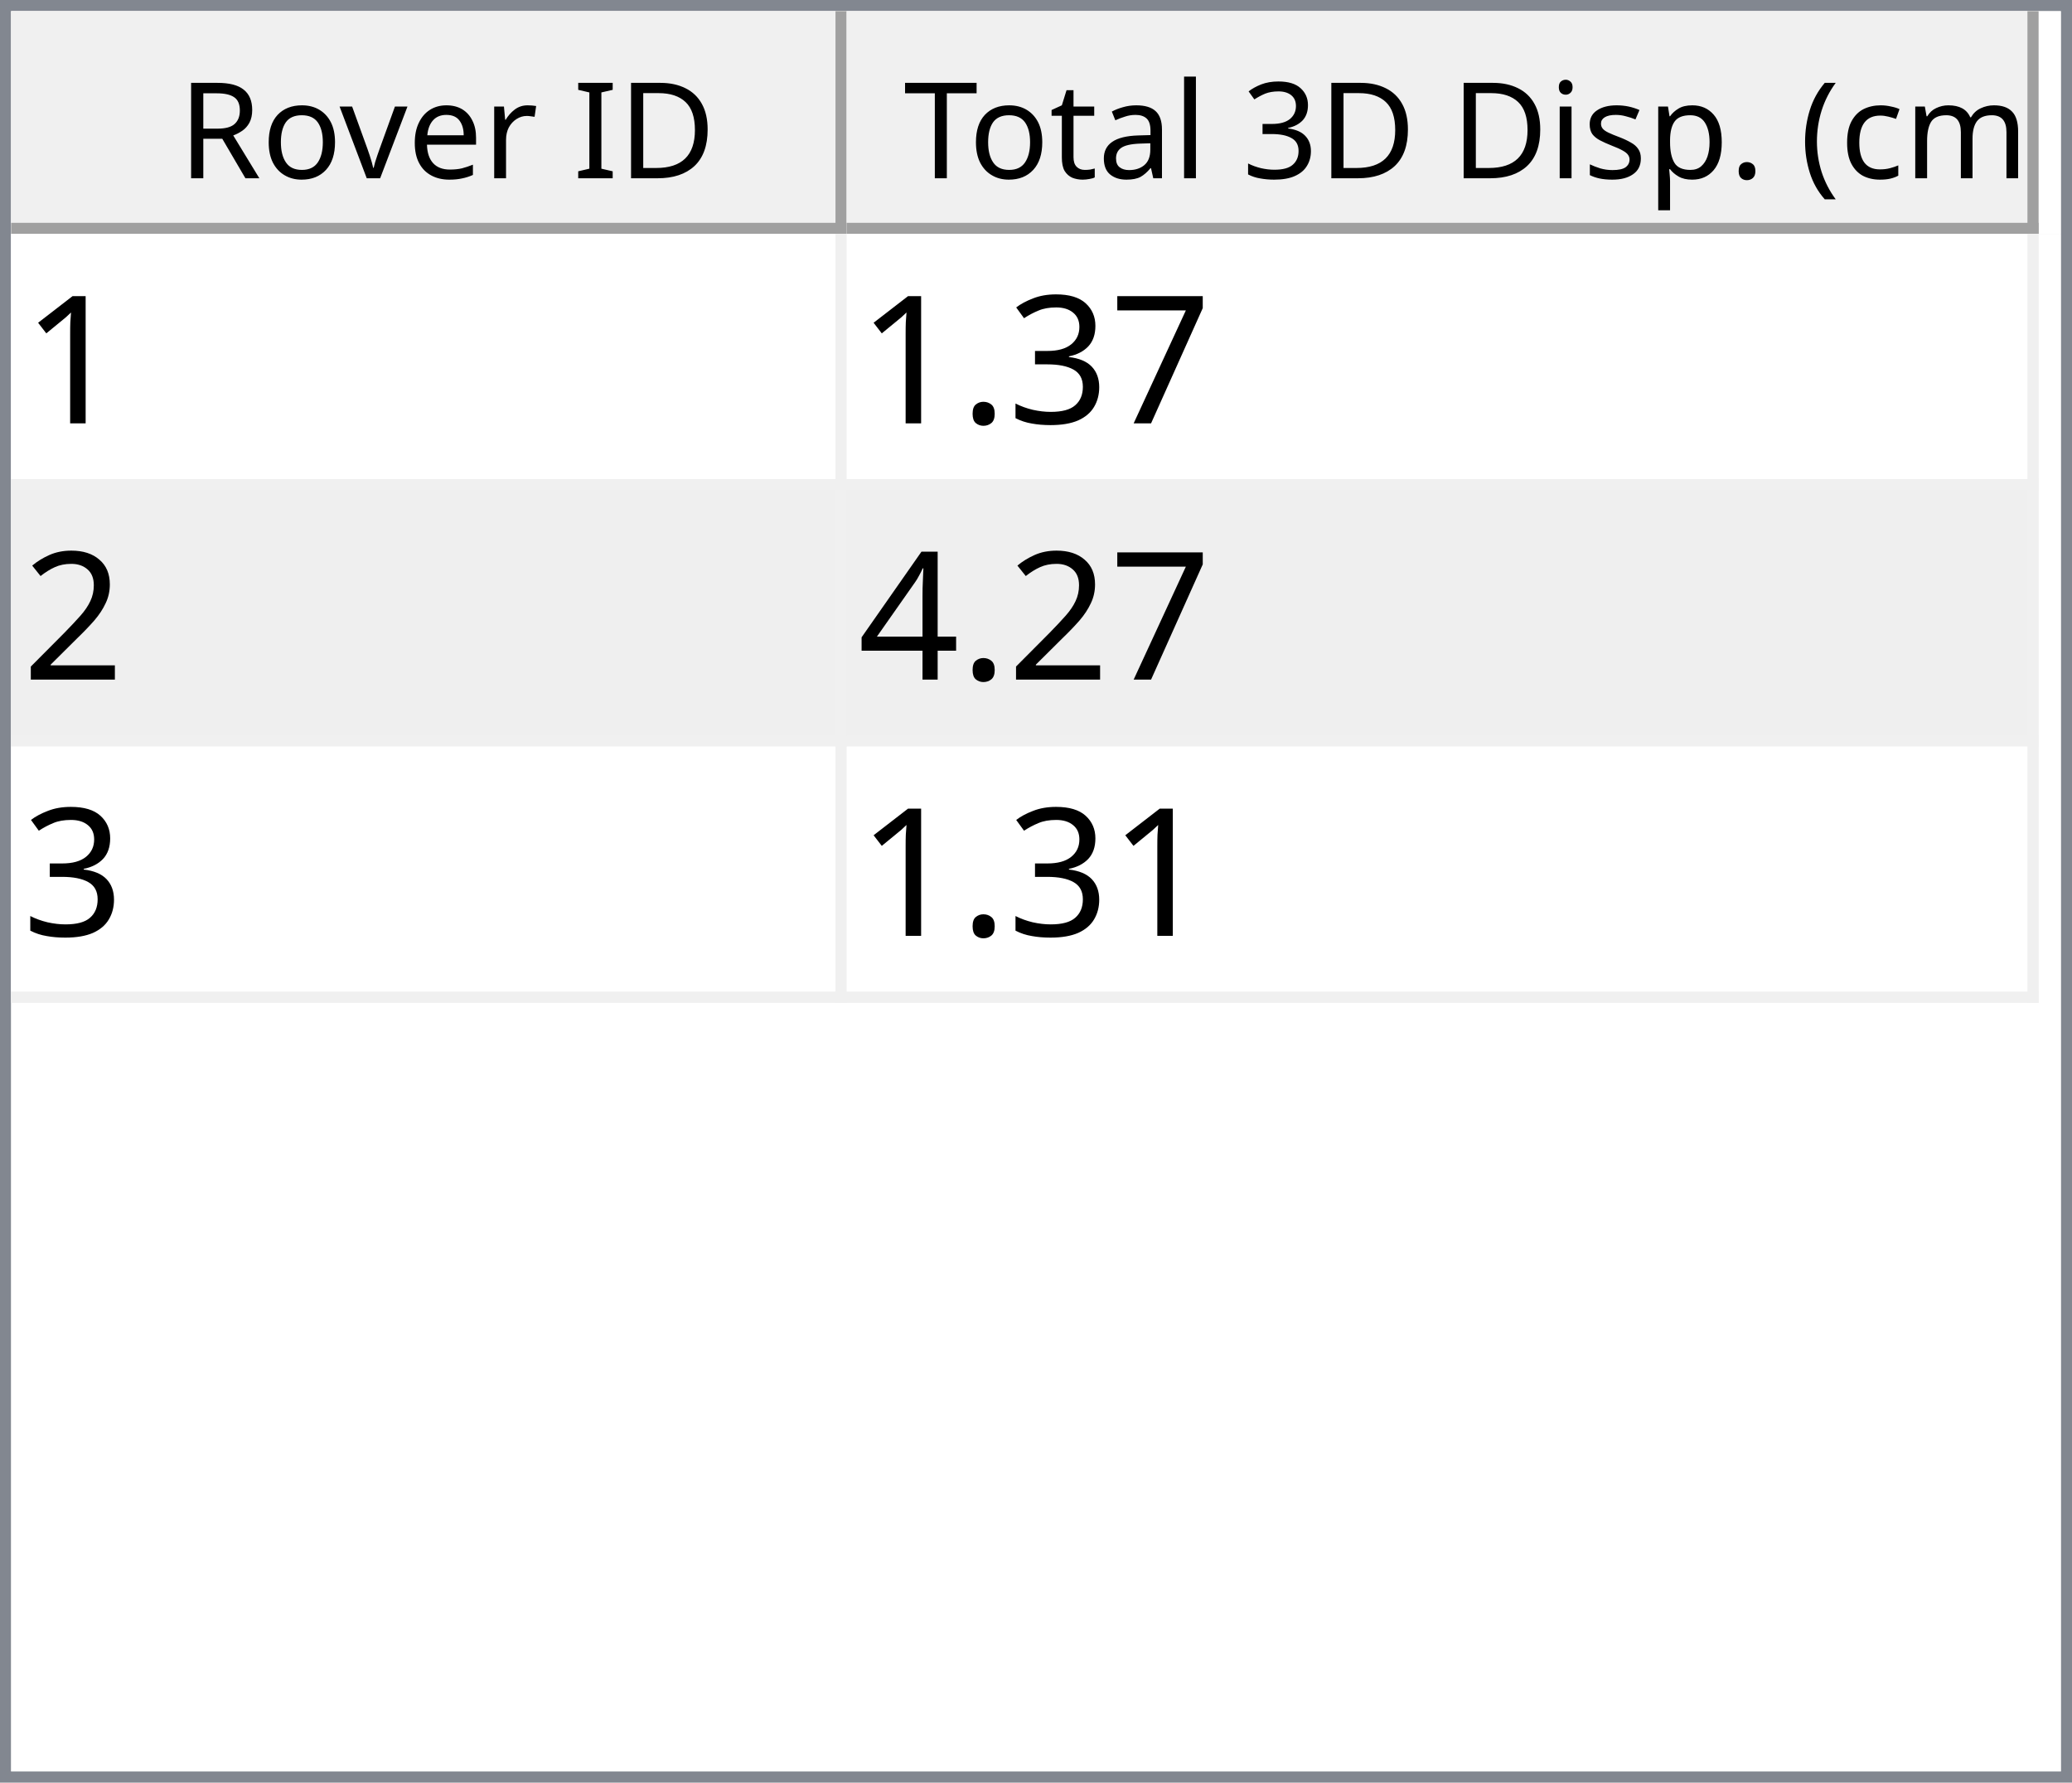
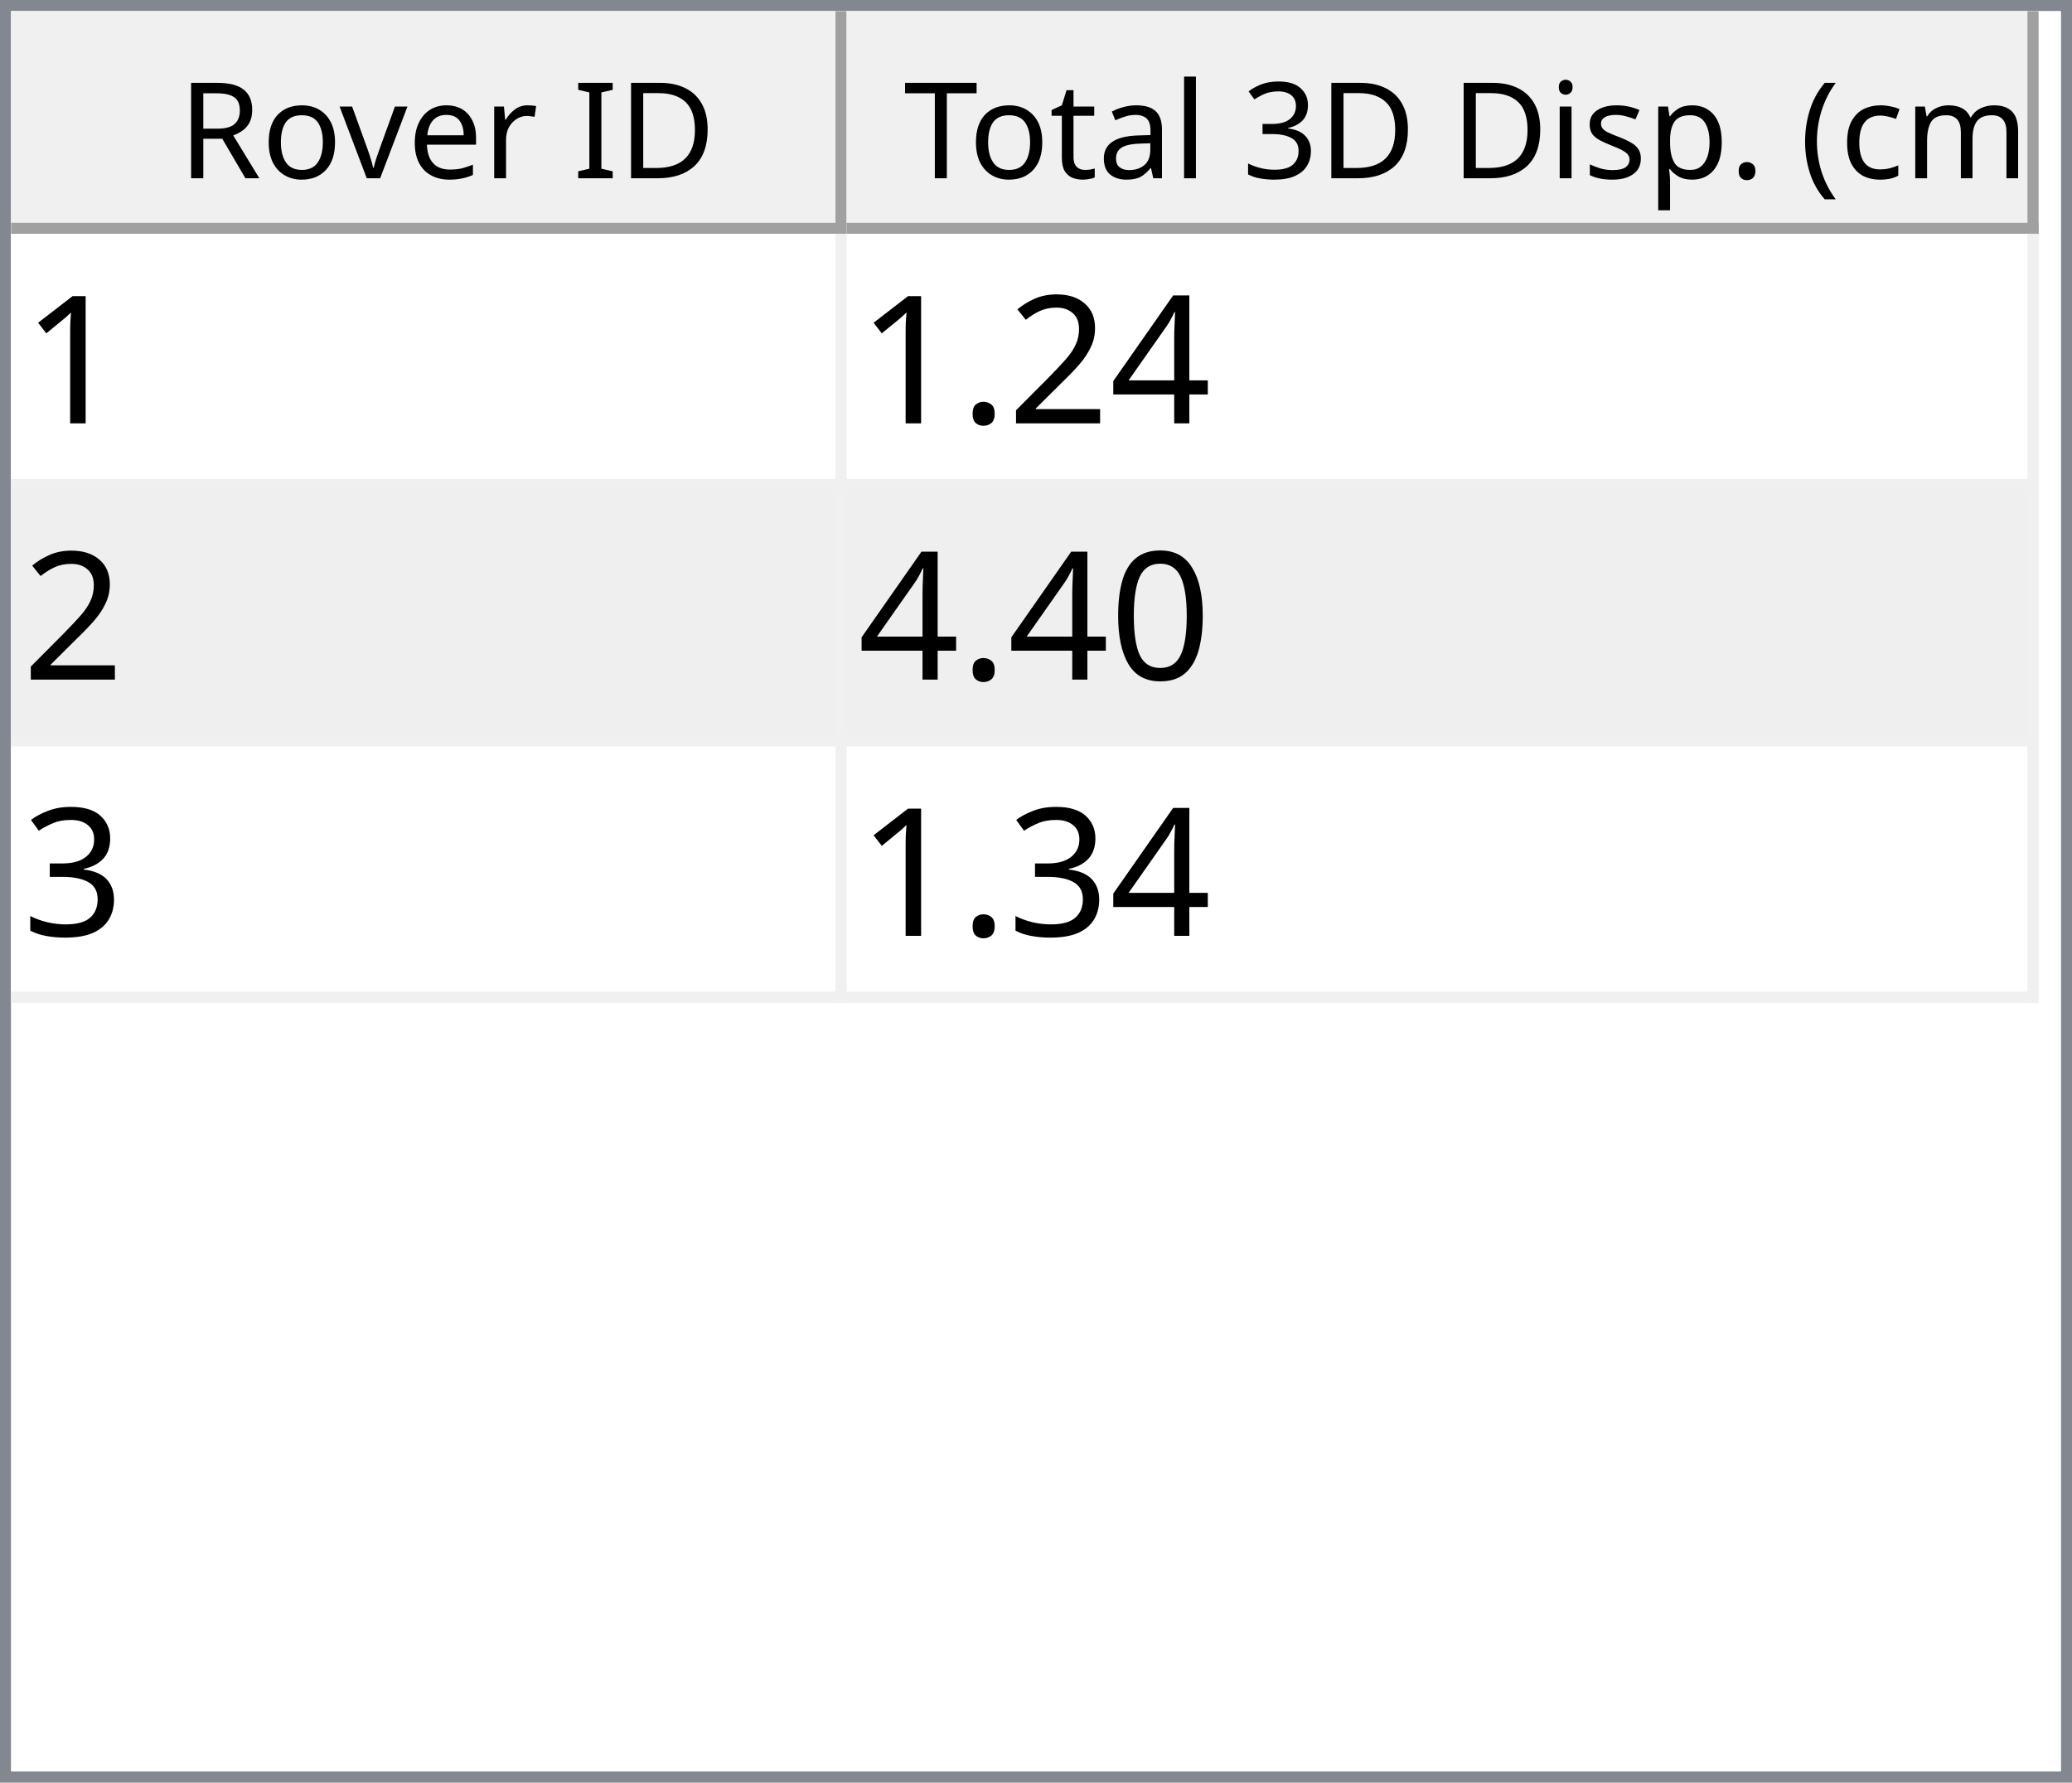
<svg xmlns="http://www.w3.org/2000/svg" style="fill-opacity:1; color-rendering:auto; color-interpolation:auto; text-rendering:auto; stroke:black; stroke-linecap:square; stroke-miterlimit:10; shape-rendering:auto; stroke-opacity:1; fill:black; stroke-dasharray:none; font-weight:normal; stroke-width:1; font-family:'Dialog'; font-style:normal; stroke-linejoin:miter; font-size:12px; stroke-dashoffset:0; image-rendering:auto;" width="186" height="160">
  <defs id="genericDefs" />
  <g>
    <defs id="defs1">
      <clipPath clipPathUnits="userSpaceOnUse" id="clipPath1">
        <path d="M0 0 L186 0 L186 160 L0 160 L0 0 Z" />
      </clipPath>
      <clipPath clipPathUnits="userSpaceOnUse" id="clipPath2">
        <path d="M0 0 L0 160 L186 160 L186 0 Z" />
      </clipPath>
      <clipPath clipPathUnits="userSpaceOnUse" id="clipPath3">
        <path d="M0 0 L0 20 L184 20 L184 0 Z" />
      </clipPath>
      <clipPath clipPathUnits="userSpaceOnUse" id="clipPath4">
        <path d="M0 0 L0 20 L75 20 L75 0 Z" />
      </clipPath>
      <clipPath clipPathUnits="userSpaceOnUse" id="clipPath5">
        <path d="M1 1 L1 19 L74 19 L74 1 Z" />
      </clipPath>
      <clipPath clipPathUnits="userSpaceOnUse" id="clipPath6">
        <path d="M0 0 L0 18 L73 18 L73 0 Z" />
      </clipPath>
      <clipPath clipPathUnits="userSpaceOnUse" id="clipPath7">
        <path d="M-0.5 -0.5 L-0.5 19.5 L74.5 19.5 L74.5 -0.5 Z" />
      </clipPath>
      <clipPath clipPathUnits="userSpaceOnUse" id="clipPath8">
        <path d="M0 0 L0 20 L107 20 L107 0 Z" />
      </clipPath>
      <clipPath clipPathUnits="userSpaceOnUse" id="clipPath9">
        <path d="M1 1 L1 19 L106 19 L106 1 Z" />
      </clipPath>
      <clipPath clipPathUnits="userSpaceOnUse" id="clipPath10">
        <path d="M0 0 L0 18 L105 18 L105 0 Z" />
      </clipPath>
      <clipPath clipPathUnits="userSpaceOnUse" id="clipPath11">
        <path d="M-0.5 -0.5 L-0.5 19.5 L106.5 19.5 L106.5 -0.5 Z" />
      </clipPath>
      <clipPath clipPathUnits="userSpaceOnUse" id="clipPath12">
        <path d="M0 0 L0 138 L184 138 L184 0 Z" />
      </clipPath>
      <clipPath clipPathUnits="userSpaceOnUse" id="clipPath13">
        <path d="M0 0 L0 69 L182 69 L182 0 Z" />
      </clipPath>
      <clipPath clipPathUnits="userSpaceOnUse" id="clipPath14">
        <path d="M-0.5 -0.5 L-0.5 68.5 L181.5 68.5 L181.5 -0.5 Z" />
      </clipPath>
      <clipPath clipPathUnits="userSpaceOnUse" id="clipPath15">
        <path d="M0 0 L0 22 L74 22 L74 0 Z" />
      </clipPath>
      <clipPath clipPathUnits="userSpaceOnUse" id="clipPath16">
        <path d="M0 0 L0 22 L106 22 L106 0 Z" />
      </clipPath>
      <font horiz-adv-x="64.551" id="font1">
        <font-face ascent="107.91" descent="25.098" units-per-em="100" style="font-style:normal; font-family:Segoe UI; font-weight:normal;" />
        <missing-glyph horiz-adv-x="64.551" d="M8.109 0 L8.109 68.266 L56.453 68.266 L56.453 0 L8.109 0 ZM15.328 7.234 L49.219 7.234 L49.219 61.031 L15.328 61.031 L15.328 7.234 Z" />
        <glyph unicode="D" horiz-adv-x="70.117" d="M9.188 0 L9.188 70.016 L28.516 70.016 Q65.531 70.016 65.531 35.891 Q65.531 19.672 55.25 9.836 Q44.969 0 27.734 0 L9.188 0 ZM17.391 62.594 L17.391 7.422 L27.828 7.422 Q41.609 7.422 49.273 14.797 Q56.938 22.172 56.938 35.688 Q56.938 62.594 28.328 62.594 L17.391 62.594 Z" />
        <glyph unicode="I" horiz-adv-x="26.611" d="M17.391 0 L9.188 0 L9.188 70.016 L17.391 70.016 L17.391 0 Z" />
        <glyph unicode=" " horiz-adv-x="27.393" d="" />
        <glyph unicode="r" horiz-adv-x="34.766" d="M34.188 41.891 Q32.078 43.5 28.125 43.5 Q23 43.5 19.555 38.672 Q16.109 33.844 16.109 25.484 L16.109 0 L8.109 0 L8.109 50 L16.109 50 L16.109 39.703 L16.312 39.703 Q18.016 44.969 21.531 47.922 Q25.047 50.875 29.391 50.875 Q32.516 50.875 34.188 50.203 L34.188 41.891 Z" />
        <glyph unicode="e" horiz-adv-x="52.295" d="M48.297 23 L12.984 23 Q13.188 14.656 17.484 10.109 Q21.781 5.562 29.297 5.562 Q37.75 5.562 44.828 11.141 L44.828 3.609 Q38.234 -1.172 27.391 -1.172 Q16.797 -1.172 10.742 5.641 Q4.688 12.453 4.688 24.812 Q4.688 36.469 11.305 43.82 Q17.922 51.172 27.734 51.172 Q37.547 51.172 42.922 44.828 Q48.297 38.484 48.297 27.203 L48.297 23 ZM40.094 29.781 Q40.047 36.719 36.75 40.578 Q33.453 44.438 27.594 44.438 Q21.922 44.438 17.969 40.383 Q14.016 36.328 13.094 29.781 L40.094 29.781 Z" />
        <glyph unicode="v" horiz-adv-x="47.9" d="M47.406 50 L27.484 0 L19.625 0 L0.688 50 L9.469 50 L22.172 13.672 Q23.578 9.672 23.922 6.688 L24.125 6.688 Q24.609 10.453 25.688 13.484 L38.969 50 L47.406 50 Z" />
        <glyph unicode="o" horiz-adv-x="58.594" d="M29 -1.172 Q17.922 -1.172 11.305 5.836 Q4.688 12.844 4.688 24.422 Q4.688 37.016 11.57 44.094 Q18.453 51.172 30.172 51.172 Q41.359 51.172 47.633 44.289 Q53.906 37.406 53.906 25.203 Q53.906 13.234 47.141 6.031 Q40.375 -1.172 29 -1.172 ZM29.594 44.438 Q21.875 44.438 17.383 39.188 Q12.891 33.938 12.891 24.703 Q12.891 15.828 17.43 10.695 Q21.969 5.562 29.594 5.562 Q37.359 5.562 41.531 10.594 Q45.703 15.625 45.703 24.906 Q45.703 34.281 41.531 39.359 Q37.359 44.438 29.594 44.438 Z" />
        <glyph unicode="R" horiz-adv-x="59.814" d="M59.375 0 L49.609 0 L37.891 19.625 Q36.281 22.359 34.766 24.289 Q33.25 26.219 31.664 27.438 Q30.078 28.656 28.25 29.219 Q26.422 29.781 24.125 29.781 L17.391 29.781 L17.391 0 L9.188 0 L9.188 70.016 L30.078 70.016 Q34.672 70.016 38.555 68.867 Q42.438 67.719 45.289 65.375 Q48.141 63.031 49.758 59.547 Q51.375 56.062 51.375 51.375 Q51.375 47.703 50.273 44.656 Q49.172 41.609 47.148 39.211 Q45.125 36.812 42.266 35.133 Q39.406 33.453 35.844 32.516 L35.844 32.328 Q37.594 31.547 38.891 30.547 Q40.188 29.547 41.359 28.18 Q42.531 26.812 43.68 25.078 Q44.828 23.344 46.234 21.047 L59.375 0 ZM17.391 62.594 L17.391 37.203 L28.516 37.203 Q31.594 37.203 34.203 38.133 Q36.812 39.062 38.719 40.797 Q40.625 42.531 41.703 45.047 Q42.781 47.562 42.781 50.688 Q42.781 56.297 39.141 59.445 Q35.5 62.594 28.609 62.594 L17.391 62.594 Z" />
        <glyph unicode=")" horiz-adv-x="30.176" d="M8.297 -15.922 L1.172 -15.922 Q16.406 2.344 16.406 26.812 Q16.406 51.469 1.078 70.016 L8.297 70.016 Q23.531 52.156 23.531 26.703 Q23.531 1.375 8.297 -15.922 Z" />
        <glyph unicode="m" horiz-adv-x="86.133" d="M79.109 0 L71.094 0 L71.094 28.719 Q71.094 37.016 68.531 40.727 Q65.969 44.438 59.906 44.438 Q54.781 44.438 51.195 39.75 Q47.609 35.062 47.609 28.516 L47.609 0 L39.594 0 L39.594 29.688 Q39.594 44.438 28.219 44.438 Q22.953 44.438 19.531 40.016 Q16.109 35.594 16.109 28.516 L16.109 0 L8.109 0 L8.109 50 L16.109 50 L16.109 42.094 L16.312 42.094 Q21.625 51.172 31.844 51.172 Q36.969 51.172 40.773 48.312 Q44.578 45.453 46 40.828 Q51.562 51.172 62.594 51.172 Q79.109 51.172 79.109 30.812 L79.109 0 Z" />
        <glyph unicode="c" horiz-adv-x="46.191" d="M42.188 2.297 Q36.422 -1.172 28.516 -1.172 Q17.828 -1.172 11.258 5.789 Q4.688 12.75 4.688 23.828 Q4.688 36.188 11.766 43.68 Q18.844 51.172 30.672 51.172 Q37.25 51.172 42.281 48.734 L42.281 40.531 Q36.719 44.438 30.375 44.438 Q22.703 44.438 17.797 38.945 Q12.891 33.453 12.891 24.516 Q12.891 15.719 17.508 10.641 Q22.125 5.562 29.891 5.562 Q36.422 5.562 42.188 9.906 L42.188 2.297 Z" />
        <glyph unicode="(" horiz-adv-x="30.176" d="M29.109 -15.922 L21.969 -15.922 Q6.844 1.375 6.844 26.703 Q6.844 52.156 21.969 70.016 L29.203 70.016 Q13.875 51.469 13.875 26.812 Q13.875 2.344 29.109 -15.922 Z" />
        <glyph unicode="." horiz-adv-x="21.68" d="M10.891 -1.078 Q8.641 -1.078 7.055 0.539 Q5.469 2.156 5.469 4.391 Q5.469 6.641 7.055 8.273 Q8.641 9.906 10.891 9.906 Q13.188 9.906 14.797 8.273 Q16.406 6.641 16.406 4.391 Q16.406 2.156 14.797 0.539 Q13.188 -1.078 10.891 -1.078 Z" />
        <glyph unicode="p" horiz-adv-x="58.789" d="M16.312 7.234 L16.109 7.234 L16.109 -23 L8.109 -23 L8.109 50 L16.109 50 L16.109 41.219 L16.312 41.219 Q22.219 51.172 33.594 51.172 Q43.266 51.172 48.688 44.461 Q54.109 37.75 54.109 26.469 Q54.109 13.922 48 6.375 Q41.891 -1.172 31.297 -1.172 Q21.578 -1.172 16.312 7.234 ZM16.109 27.391 L16.109 20.406 Q16.109 14.203 20.141 9.883 Q24.172 5.562 30.375 5.562 Q37.641 5.562 41.773 11.133 Q45.906 16.703 45.906 26.609 Q45.906 34.969 42.047 39.703 Q38.188 44.438 31.594 44.438 Q24.609 44.438 20.359 39.578 Q16.109 34.719 16.109 27.391 Z" />
        <glyph unicode="s" horiz-adv-x="42.432" d="M5.078 1.812 L5.078 10.406 Q11.625 5.562 19.484 5.562 Q30.031 5.562 30.031 12.594 Q30.031 14.594 29.125 15.992 Q28.219 17.391 26.68 18.461 Q25.141 19.531 23.07 20.383 Q21 21.234 18.609 22.172 Q15.281 23.484 12.766 24.828 Q10.25 26.172 8.57 27.859 Q6.891 29.547 6.031 31.695 Q5.172 33.844 5.172 36.719 Q5.172 40.234 6.789 42.945 Q8.406 45.656 11.086 47.484 Q13.766 49.312 17.211 50.242 Q20.656 51.172 24.312 51.172 Q30.812 51.172 35.938 48.922 L35.938 40.828 Q30.422 44.438 23.25 44.438 Q21 44.438 19.195 43.922 Q17.391 43.406 16.094 42.477 Q14.797 41.547 14.086 40.258 Q13.375 38.969 13.375 37.406 Q13.375 35.453 14.086 34.133 Q14.797 32.812 16.164 31.789 Q17.531 30.766 19.484 29.938 Q21.438 29.109 23.922 28.125 Q27.25 26.859 29.883 25.516 Q32.516 24.172 34.375 22.484 Q36.234 20.797 37.234 18.602 Q38.234 16.406 38.234 13.375 Q38.234 9.672 36.602 6.938 Q34.969 4.203 32.234 2.398 Q29.5 0.594 25.93 -0.289 Q22.359 -1.172 18.453 -1.172 Q10.75 -1.172 5.078 1.812 Z" />
        <glyph unicode="i" horiz-adv-x="24.219" d="M12.203 62.703 Q10.062 62.703 8.547 64.164 Q7.031 65.625 7.031 67.875 Q7.031 70.125 8.547 71.609 Q10.062 73.094 12.203 73.094 Q14.406 73.094 15.945 71.609 Q17.484 70.125 17.484 67.875 Q17.484 65.719 15.945 64.211 Q14.406 62.703 12.203 62.703 ZM16.109 0 L8.109 0 L8.109 50 L16.109 50 L16.109 0 Z" />
        <glyph unicode="3" horiz-adv-x="53.906" d="M46.531 19.828 Q46.531 15.094 44.75 11.211 Q42.969 7.328 39.719 4.57 Q36.469 1.812 31.93 0.297 Q27.391 -1.219 21.922 -1.219 Q11.922 -1.219 6 2.594 L6 11.188 Q13.094 5.609 22.219 5.609 Q25.875 5.609 28.828 6.539 Q31.781 7.469 33.906 9.227 Q36.031 10.984 37.18 13.477 Q38.328 15.969 38.328 19.094 Q38.328 32.812 18.797 32.812 L12.984 32.812 L12.984 39.594 L18.5 39.594 Q35.797 39.594 35.797 52.484 Q35.797 64.406 22.609 64.406 Q15.188 64.406 8.688 59.422 L8.688 67.188 Q15.375 71.188 24.609 71.188 Q29 71.188 32.57 69.969 Q36.141 68.75 38.68 66.555 Q41.219 64.359 42.609 61.281 Q44 58.203 44 54.5 Q44 40.672 30.031 36.719 L30.031 36.531 Q33.594 36.141 36.625 34.797 Q39.656 33.453 41.852 31.305 Q44.047 29.156 45.289 26.25 Q46.531 23.344 46.531 19.828 Z" />
        <glyph unicode="l" horiz-adv-x="24.219" d="M16.109 0 L8.109 0 L8.109 74.031 L16.109 74.031 L16.109 0 Z" />
        <glyph unicode="a" horiz-adv-x="50.879" d="M43.891 0 L35.891 0 L35.891 7.812 L35.688 7.812 Q30.469 -1.172 20.312 -1.172 Q12.844 -1.172 8.617 2.781 Q4.391 6.734 4.391 13.281 Q4.391 27.297 20.906 29.594 L35.891 31.688 Q35.891 44.438 25.594 44.438 Q16.547 44.438 9.281 38.281 L9.281 46.484 Q16.656 51.172 26.266 51.172 Q43.891 51.172 43.891 32.516 L43.891 0 ZM35.891 25.297 L23.828 23.641 Q18.266 22.859 15.43 20.875 Q12.594 18.891 12.594 13.875 Q12.594 10.203 15.211 7.883 Q17.828 5.562 22.172 5.562 Q28.125 5.562 32.008 9.742 Q35.891 13.922 35.891 20.312 L35.891 25.297 Z" />
        <glyph unicode="t" horiz-adv-x="33.887" d="M31.297 0.484 Q28.469 -1.078 23.828 -1.078 Q10.688 -1.078 10.688 13.578 L10.688 43.172 L2.094 43.172 L2.094 50 L10.688 50 L10.688 62.203 L18.703 64.797 L18.703 50 L31.297 50 L31.297 43.172 L18.703 43.172 L18.703 14.984 Q18.703 9.969 20.414 7.82 Q22.125 5.672 26.078 5.672 Q29.109 5.672 31.297 7.328 L31.297 0.484 Z" />
        <glyph unicode="T" horiz-adv-x="52.393" d="M50.594 62.594 L30.375 62.594 L30.375 0 L22.172 0 L22.172 62.594 L2 62.594 L2 70.016 L50.594 70.016 L50.594 62.594 Z" />
      </font>
      <font horiz-adv-x="75.0" id="font2">
        <font-face ascent="100.537" descent="21.973" units-per-em="100" style="font-style:normal; font-family:sans-serif; font-weight:normal;" />
        <missing-glyph horiz-adv-x="75.0" d="M12.5 0 L12.5 62.5 L62.5 62.5 L62.5 0 L12.5 0 ZM14.062 1.562 L60.938 1.562 L60.938 60.938 L14.062 60.938 L14.062 1.562 Z" />
        <glyph unicode="1" horiz-adv-x="55.615" d="M37.25 0 L28.469 0 L28.469 56 Q25.297 52.984 20.141 49.953 Q14.984 46.922 10.891 45.406 L10.891 53.906 Q18.266 57.375 23.781 62.305 Q29.297 67.234 31.594 71.875 L37.25 71.875 L37.25 0 Z" />
-         <glyph unicode="7" horiz-adv-x="55.615" d="M4.734 62.203 L4.734 70.656 L51.078 70.656 L51.078 63.812 Q44.234 56.547 37.523 44.484 Q30.812 32.422 27.156 19.672 Q24.516 10.688 23.781 0 L14.75 0 Q14.891 8.453 18.062 20.414 Q21.234 32.375 27.172 43.484 Q33.109 54.594 39.797 62.203 L4.734 62.203 Z" />
+         <glyph unicode="4" horiz-adv-x="55.615" d="M32.328 0 L32.328 17.141 L1.266 17.141 L1.266 25.203 L33.938 71.578 L41.109 71.578 L41.109 25.203 L50.781 25.203 L50.781 17.141 L41.109 17.141 L41.109 0 L32.328 0 ZM32.328 25.203 L32.328 57.469 L9.906 25.203 L32.328 25.203 Z" />
+         <glyph unicode="2" horiz-adv-x="55.615" d="M50.344 8.453 L50.344 0 L3.031 0 Q2.938 3.172 4.047 6.109 Q5.859 10.938 9.836 15.625 Q13.812 20.312 21.344 26.469 Q33.016 36.031 37.117 41.625 Q41.219 47.219 41.219 52.203 Q41.219 57.422 37.477 61.008 Q33.734 64.594 27.734 64.594 Q21.391 64.594 17.578 60.789 Q13.766 56.984 13.719 50.25 L4.688 51.172 Q5.609 61.281 11.664 66.578 Q17.719 71.875 27.938 71.875 Q38.234 71.875 44.242 66.164 Q50.25 60.453 50.25 52 Q50.25 47.703 48.492 43.555 Q46.734 39.406 42.656 34.812 Q38.578 30.219 29.109 22.219 Q21.188 15.578 18.945 13.211 Q16.703 10.844 15.234 8.453 L50.344 8.453 Z" />
+         <glyph unicode="." horiz-adv-x="27.783" d="M9.078 0 L9.078 10.016 L19.094 10.016 L19.094 0 L9.078 0 Z" />
+         <glyph unicode="0" horiz-adv-x="55.615" d="M4.156 35.297 Q4.156 48 6.766 55.742 Q9.375 63.484 14.523 67.68 Q19.672 71.875 27.484 71.875 Q33.25 71.875 37.594 69.555 Q41.938 67.234 44.773 62.867 Q47.609 58.5 49.219 52.227 Q50.828 45.953 50.828 35.297 Q50.828 22.703 48.242 14.969 Q45.656 7.234 40.508 3.008 Q35.359 -1.219 27.484 -1.219 Q17.141 -1.219 11.234 6.203 Q4.156 15.141 4.156 35.297 ZM13.188 35.297 Q13.188 17.672 17.312 11.836 Q21.438 6 27.484 6 Q33.547 6 37.672 11.859 Q41.797 17.719 41.797 35.297 Q41.797 52.984 37.672 58.789 Q33.547 64.594 27.391 64.594 Q21.344 64.594 17.719 59.469 Q13.188 52.938 13.188 35.297 Z" />
        <glyph unicode="3" horiz-adv-x="55.615" d="M4.203 18.891 L12.984 20.062 Q14.5 12.594 18.141 9.297 Q21.781 6 27 6 Q33.203 6 37.477 10.297 Q41.75 14.594 41.75 20.953 Q41.75 27 37.797 30.93 Q33.844 34.859 27.734 34.859 Q25.25 34.859 21.531 33.891 L22.516 41.609 Q23.391 41.5 23.922 41.5 Q29.547 41.5 34.039 44.43 Q38.531 47.359 38.531 53.469 Q38.531 58.297 35.258 61.477 Q31.984 64.656 26.812 64.656 Q21.688 64.656 18.266 61.43 Q14.844 58.203 13.875 51.766 L5.078 53.328 Q6.688 62.156 12.398 67.016 Q18.109 71.875 26.609 71.875 Q32.469 71.875 37.398 69.359 Q42.328 66.844 44.945 62.5 Q47.562 58.156 47.562 53.266 Q47.562 48.641 45.07 44.828 Q42.578 41.016 37.703 38.766 Q44.047 37.312 47.562 32.695 Q51.078 28.078 51.078 21.141 Q51.078 11.766 44.242 5.25 Q37.406 -1.266 26.953 -1.266 Q17.531 -1.266 11.305 4.352 Q5.078 9.969 4.203 18.891 Z" />
-         <glyph unicode="." horiz-adv-x="27.783" d="M9.078 0 L9.078 10.016 L19.094 10.016 L19.094 0 L9.078 0 Z" />
-         <glyph unicode="2" horiz-adv-x="55.615" d="M50.344 8.453 L50.344 0 L3.031 0 Q2.938 3.172 4.047 6.109 Q5.859 10.938 9.836 15.625 Q13.812 20.312 21.344 26.469 Q33.016 36.031 37.117 41.625 Q41.219 47.219 41.219 52.203 Q41.219 57.422 37.477 61.008 Q33.734 64.594 27.734 64.594 Q21.391 64.594 17.578 60.789 Q13.766 56.984 13.719 50.25 L4.688 51.172 Q5.609 61.281 11.664 66.578 Q17.719 71.875 27.938 71.875 Q38.234 71.875 44.242 66.164 Q50.25 60.453 50.25 52 Q50.25 47.703 48.492 43.555 Q46.734 39.406 42.656 34.812 Q38.578 30.219 29.109 22.219 Q21.188 15.578 18.945 13.211 Q16.703 10.844 15.234 8.453 L50.344 8.453 Z" />
-         <glyph unicode="4" horiz-adv-x="55.615" d="M32.328 0 L32.328 17.141 L1.266 17.141 L1.266 25.203 L33.938 71.578 L41.109 71.578 L41.109 25.203 L50.781 25.203 L50.781 17.141 L41.109 17.141 L41.109 0 L32.328 0 ZM32.328 25.203 L32.328 57.469 L9.906 25.203 L32.328 25.203 Z" />
      </font>
    </defs>
    <g style="fill:white; stroke:white;">
      <rect x="0" y="0" width="186" style="clip-path:url(#clipPath1); stroke:none;" height="160" />
    </g>
    <g style="fill:white; text-rendering:optimizeSpeed; color-rendering:optimizeSpeed; image-rendering:optimizeSpeed; shape-rendering:crispEdges; stroke:white; color-interpolation:sRGB;">
      <rect x="0" width="186" height="160" y="0" style="stroke:none;" />
      <path style="stroke:none;" d="M0 160 L186 160 L186 0 L0 0 Z" />
    </g>
    <g style="fill:rgb(240,240,240); font-family:'Segoe UI'; stroke:rgb(240,240,240);">
      <rect x="0" y="0" width="186" style="clip-path:url(#clipPath2); stroke:none;" height="160" />
    </g>
    <g style="fill:rgb(130,135,144); font-family:'Segoe UI'; stroke:rgb(130,135,144);">
      <path d="M0 0 L186 0 L186 160 L0 160 L0 0 ZM1 1 L185 1 L185 159 L1 159 L1 1 Z" style="fill-rule:evenodd; clip-path:url(#clipPath2); stroke:none;" />
    </g>
    <g style="fill:white; font-family:'Segoe UI'; stroke:white;" transform="translate(1,1)">
      <rect x="0" y="0" width="184" style="clip-path:url(#clipPath3); stroke:none;" height="20" />
    </g>
    <g style="fill:rgb(240,240,240); font-family:'Segoe UI'; stroke:rgb(240,240,240);" transform="translate(1,1)">
      <rect x="0" y="0" width="75" style="clip-path:url(#clipPath4); stroke:none;" height="20" />
    </g>
    <g style="font-family:'Segoe UI';" transform="translate(2,2)">
      <text x="14" xml:space="preserve" y="14" style="clip-path:url(#clipPath6); stroke:none;">Rover ID</text>
    </g>
    <g style="fill:rgb(160,160,160); font-family:'Segoe UI'; stroke:rgb(160,160,160); stroke-linejoin:bevel;" transform="translate(1.5,1.5)">
      <line x1="74" x2="74" y1="0" style="fill:none; clip-path:url(#clipPath7);" y2="19" />
    </g>
    <g style="fill:rgb(160,160,160); font-family:'Segoe UI'; stroke:rgb(160,160,160); stroke-linejoin:bevel;" transform="matrix(1,0,0,1,1,1) translate(0.5,0.5)">
      <line x1="0" x2="74" y1="19" style="fill:none; clip-path:url(#clipPath7);" y2="19" />
    </g>
    <g style="fill:rgb(240,240,240); font-family:'Segoe UI'; stroke:rgb(240,240,240);" transform="translate(76,1)">
      <rect x="0" y="0" width="107" style="clip-path:url(#clipPath8); stroke:none;" height="20" />
    </g>
    <g style="font-family:'Segoe UI';" transform="translate(77,2)">
      <text x="1" xml:space="preserve" y="14" style="clip-path:url(#clipPath10); stroke:none;"> Total 3D Disp. (cm)</text>
    </g>
    <g style="fill:rgb(160,160,160); font-family:'Segoe UI'; stroke:rgb(160,160,160); stroke-linejoin:bevel;" transform="translate(76.5,1.5)">
      <line x1="106" x2="106" y1="0" style="fill:none; clip-path:url(#clipPath11);" y2="19" />
    </g>
    <g style="fill:rgb(160,160,160); font-family:'Segoe UI'; stroke:rgb(160,160,160); stroke-linejoin:bevel;" transform="matrix(1,0,0,1,76,1) translate(0.5,0.5)">
      <line x1="0" x2="106" y1="19" style="fill:none; clip-path:url(#clipPath11);" y2="19" />
    </g>
    <g style="fill:white; font-family:'Segoe UI'; stroke:white;" transform="translate(1,21)">
      <rect x="0" y="0" width="184" style="clip-path:url(#clipPath12); stroke:none;" height="138" />
    </g>
    <g style="fill:rgb(240,240,240); font-size:16px; font-family:sans-serif; stroke:rgb(240,240,240);" transform="translate(1,21)">
      <rect x="0" y="0" width="182" style="clip-path:url(#clipPath13); stroke:none;" height="69" />
      <line transform="translate(0.5,0.5)" x1="0" x2="181" y1="22" style="clip-path:url(#clipPath14); fill:none; stroke-linejoin:bevel;" y2="22" />
    </g>
    <g transform="matrix(1,0,0,1,1,21) translate(0.5,0.5)" style="fill:rgb(240,240,240); font-size:16px; font-family:sans-serif; stroke:rgb(240,240,240); stroke-linejoin:bevel;">
      <line x1="0" x2="181" y1="45" style="fill:none; clip-path:url(#clipPath14);" y2="45" />
    </g>
    <g transform="matrix(1,0,0,1,1,21) translate(0.5,0.5)" style="fill:rgb(240,240,240); font-size:16px; font-family:sans-serif; stroke:rgb(240,240,240); stroke-linejoin:bevel;">
      <line x1="0" x2="181" y1="68" style="fill:none; clip-path:url(#clipPath14);" y2="68" />
    </g>
    <g transform="matrix(1,0,0,1,1,21) translate(0.5,0.5)" style="fill:rgb(240,240,240); font-size:16px; font-family:sans-serif; stroke:rgb(240,240,240); stroke-linejoin:bevel;">
      <line x1="74" x2="74" y1="0" style="fill:none; clip-path:url(#clipPath14);" y2="68" />
    </g>
    <g transform="matrix(1,0,0,1,1,21) translate(0.5,0.5)" style="fill:rgb(240,240,240); font-size:16px; font-family:sans-serif; stroke:rgb(240,240,240); stroke-linejoin:bevel;">
      <line x1="181" x2="181" y1="0" style="fill:none; clip-path:url(#clipPath14);" y2="68" />
    </g>
    <g style="fill:white; font-size:16px; font-family:sans-serif; stroke:white;" transform="matrix(1,0,0,1,1,21)">
      <rect x="0" y="0" width="74" style="clip-path:url(#clipPath15); stroke:none;" height="22" />
      <text x="1" y="17" style="fill:black; clip-path:url(#clipPath15); stroke:none;" xml:space="preserve">1</text>
    </g>
    <g style="fill:white; font-size:16px; font-family:sans-serif; stroke:white;" transform="matrix(1,0,0,1,1,21) translate(75,0)">
      <rect x="0" y="0" width="106" style="clip-path:url(#clipPath16); stroke:none;" height="22" />
-       <text x="1" y="17" style="fill:black; clip-path:url(#clipPath16); stroke:none;" xml:space="preserve">1.37</text>
+       <text x="1" y="17" style="fill:black; clip-path:url(#clipPath16); stroke:none;" xml:space="preserve">1.24</text>
    </g>
    <g style="fill:rgb(239,239,239); font-size:16px; font-family:sans-serif; stroke:rgb(239,239,239);" transform="matrix(1,0,0,1,1,21) translate(0,23)">
      <rect x="0" y="0" width="74" style="clip-path:url(#clipPath15); stroke:none;" height="22" />
      <text x="1" y="17" style="fill:black; clip-path:url(#clipPath15); stroke:none;" xml:space="preserve">2</text>
    </g>
    <g style="fill:rgb(239,239,239); font-size:16px; font-family:sans-serif; stroke:rgb(239,239,239);" transform="matrix(1,0,0,1,1,21) translate(75,23)">
      <rect x="0" y="0" width="106" style="clip-path:url(#clipPath16); stroke:none;" height="22" />
-       <text x="1" y="17" style="fill:black; clip-path:url(#clipPath16); stroke:none;" xml:space="preserve">4.27</text>
+       <text x="1" y="17" style="fill:black; clip-path:url(#clipPath16); stroke:none;" xml:space="preserve">4.40</text>
    </g>
    <g style="fill:white; font-size:16px; font-family:sans-serif; stroke:white;" transform="matrix(1,0,0,1,1,21) translate(0,46)">
      <rect x="0" y="0" width="74" style="clip-path:url(#clipPath15); stroke:none;" height="22" />
      <text x="1" y="17" style="fill:black; clip-path:url(#clipPath15); stroke:none;" xml:space="preserve">3</text>
    </g>
    <g style="fill:white; font-size:16px; font-family:sans-serif; stroke:white;" transform="matrix(1,0,0,1,1,21) translate(75,46)">
      <rect x="0" y="0" width="106" style="clip-path:url(#clipPath16); stroke:none;" height="22" />
-       <text x="1" y="17" style="fill:black; clip-path:url(#clipPath16); stroke:none;" xml:space="preserve">1.31</text>
+       <text x="1" y="17" style="fill:black; clip-path:url(#clipPath16); stroke:none;" xml:space="preserve">1.34</text>
    </g>
  </g>
</svg>
